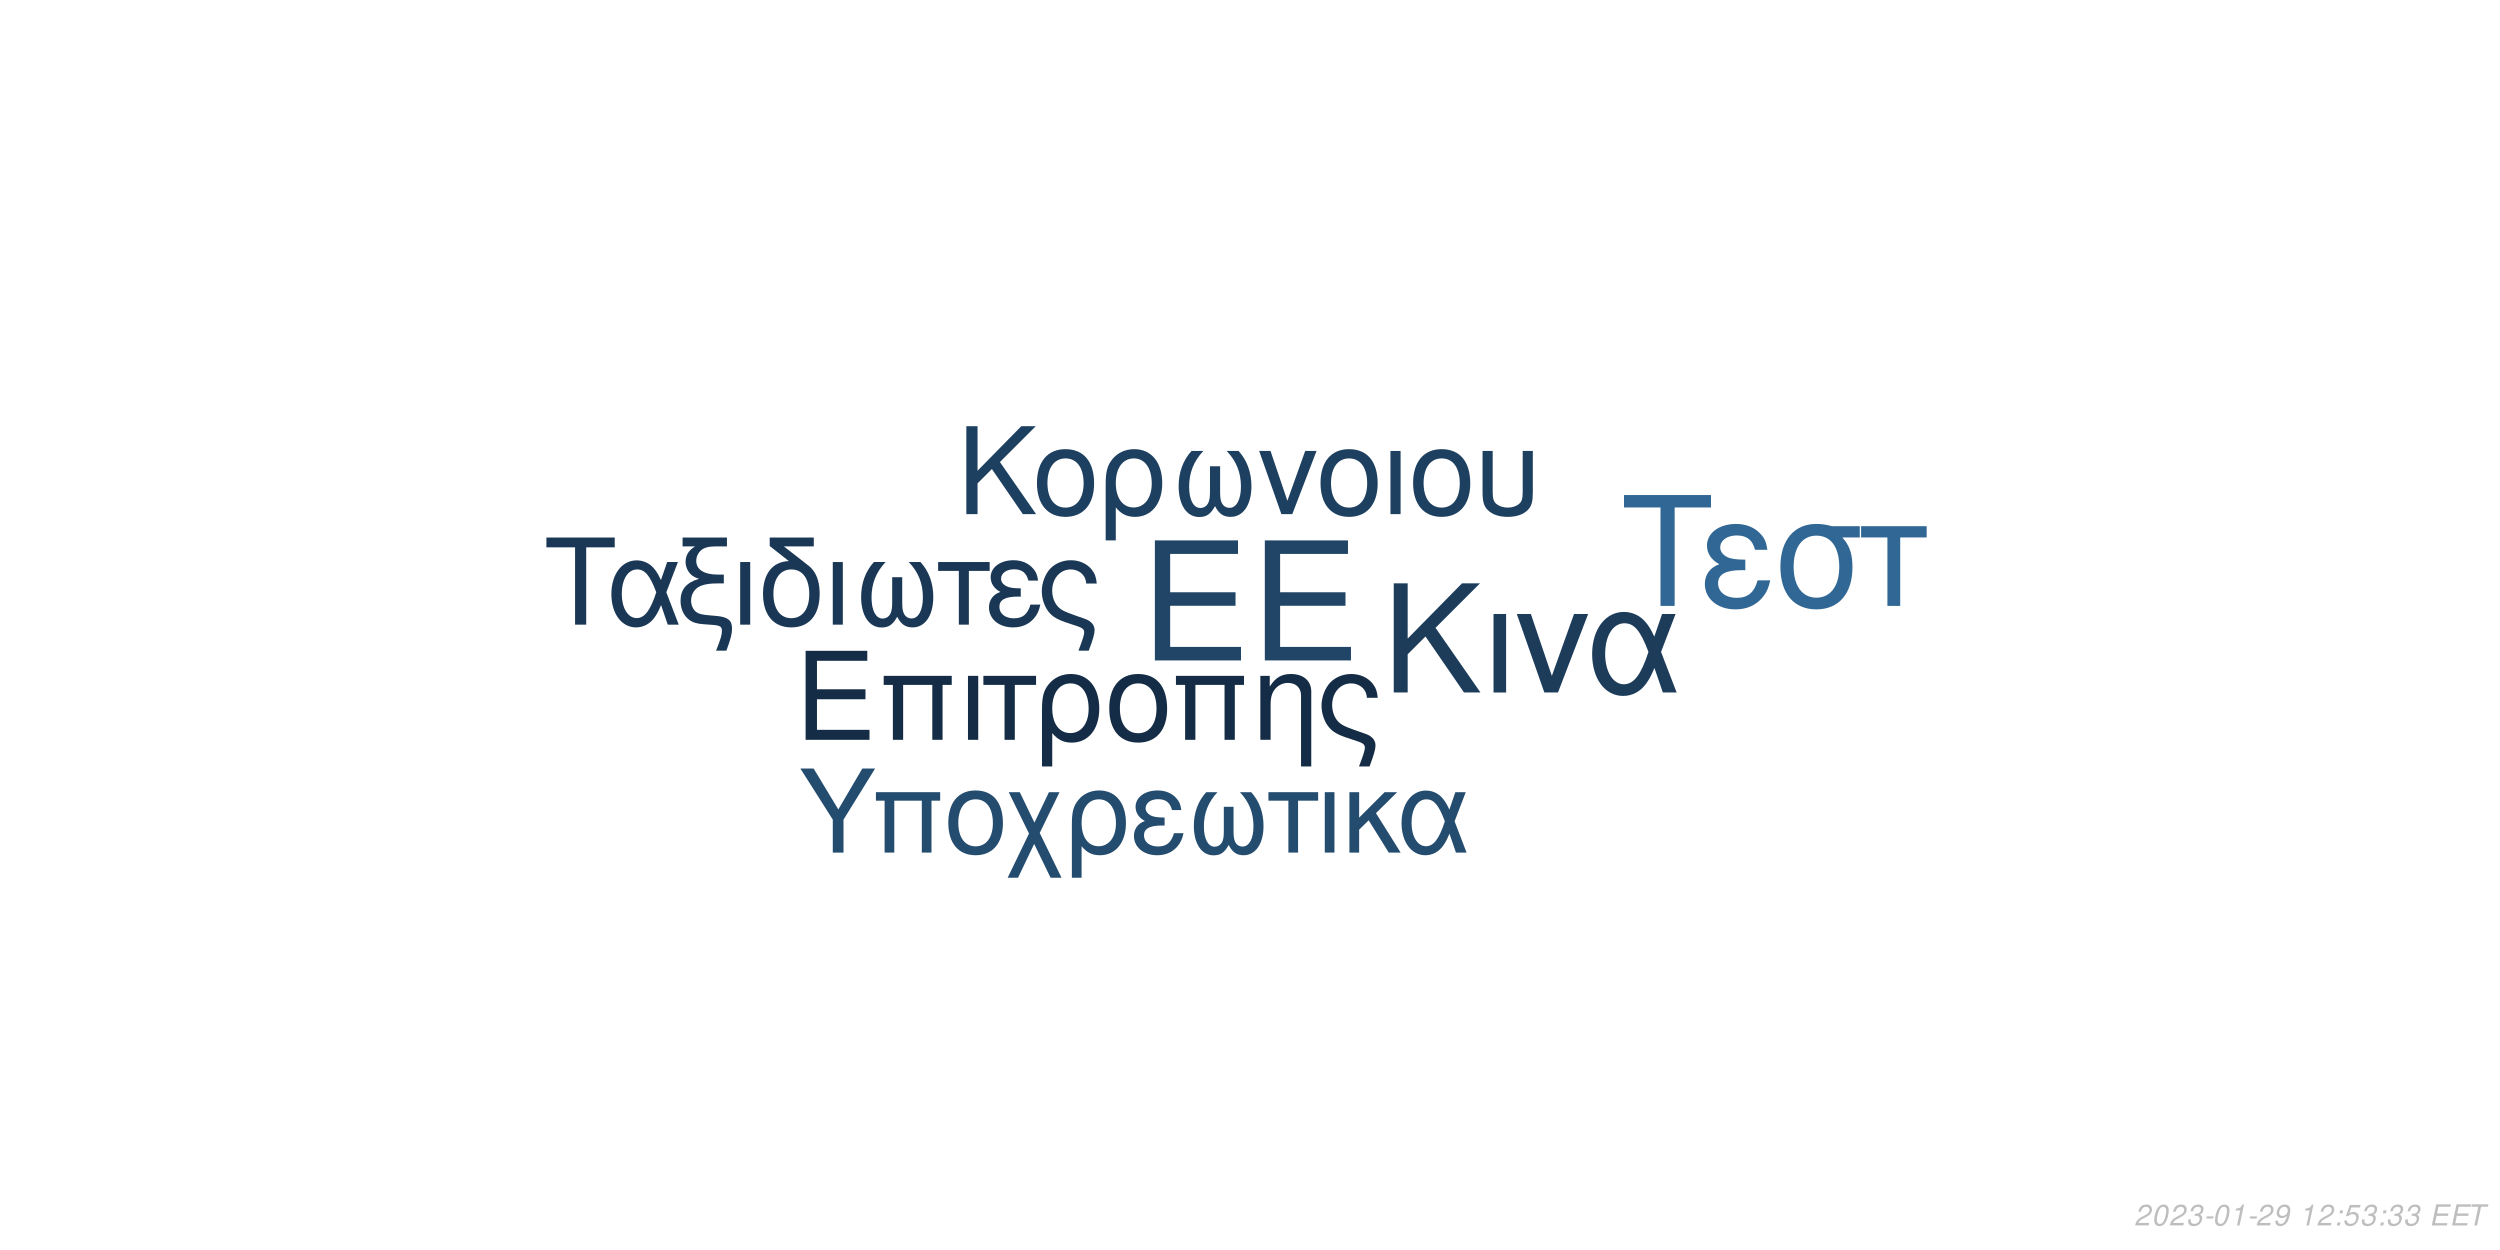
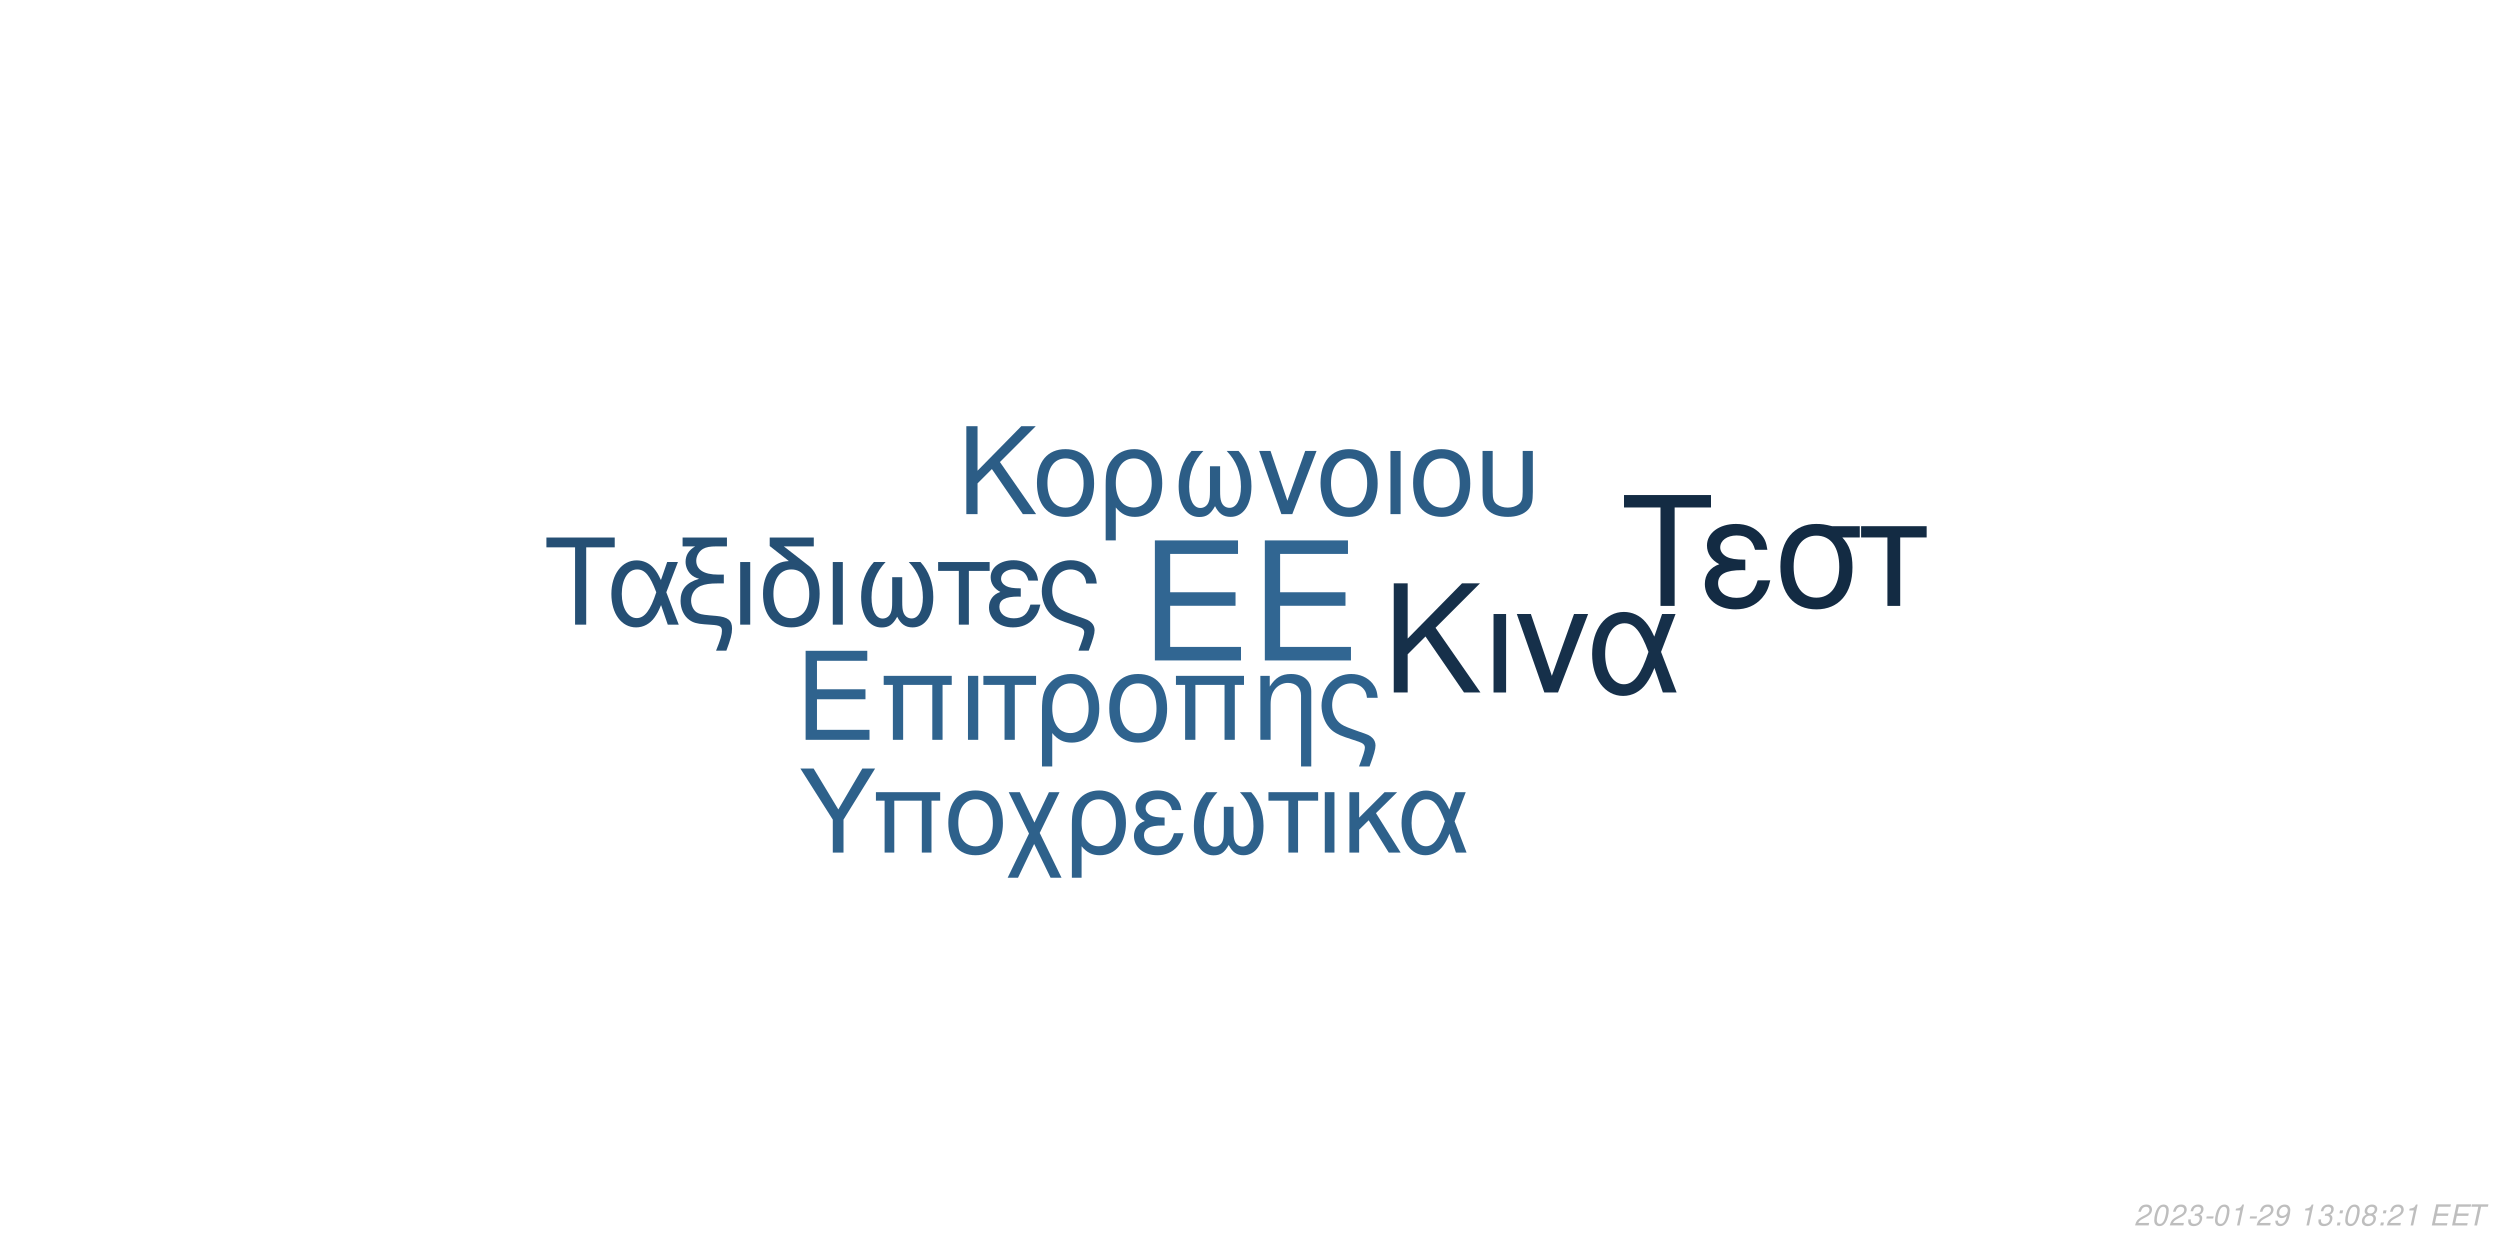
<svg xmlns="http://www.w3.org/2000/svg" xmlns:xlink="http://www.w3.org/1999/xlink" width="864pt" height="432pt" viewBox="0 0 864 432" version="1.1">
  <defs>
    <g>
      <symbol overflow="visible" id="glyph0-0">
        <path style="stroke:none;" d="" />
      </symbol>
      <symbol overflow="visible" id="glyph0-1">
        <path style="stroke:none;" d="M 10.406 -18.891 L 33 -18.891 L 33 -23.562 L 10.406 -23.562 L 10.406 -36.812 L 33.859 -36.812 L 33.859 -41.484 L 5.125 -41.484 L 5.125 0 L 34.891 0 L 34.891 -4.672 L 10.406 -4.672 Z M 10.406 -18.891 " />
      </symbol>
      <symbol overflow="visible" id="glyph1-0">
        <path style="stroke:none;" d="" />
      </symbol>
      <symbol overflow="visible" id="glyph1-1">
        <path style="stroke:none;" d="M 7.719 -14.016 L 24.484 -14.016 L 24.484 -17.469 L 7.719 -17.469 L 7.719 -27.312 L 25.109 -27.312 L 25.109 -30.766 L 3.797 -30.766 L 3.797 0 L 25.875 0 L 25.875 -3.453 L 7.719 -3.453 Z M 7.719 -14.016 " />
      </symbol>
      <symbol overflow="visible" id="glyph1-2">
        <path style="stroke:none;" d="M 26.297 -22.109 L 2.781 -22.109 L 2.781 -18.984 L 5.953 -18.984 L 5.953 0 L 9.5 0 L 9.5 -18.984 L 19.578 -18.984 L 19.578 0 L 23.125 0 L 23.125 -18.984 L 26.297 -18.984 Z M 26.297 -22.109 " />
      </symbol>
      <symbol overflow="visible" id="glyph1-3">
        <path style="stroke:none;" d="M 2.906 0 L 6.453 0 L 6.453 -22.109 L 2.906 -22.109 Z M 2.906 0 " />
      </symbol>
      <symbol overflow="visible" id="glyph1-4">
        <path style="stroke:none;" d="M 6.547 0 L 10.094 0 L 10.094 -18.984 L 17.438 -18.984 L 17.438 -22.109 L -0.766 -22.109 L -0.766 -18.984 L 6.547 -18.984 Z M 6.547 0 " />
      </symbol>
      <symbol overflow="visible" id="glyph1-5">
        <path style="stroke:none;" d="M 2.484 9.203 L 6.031 9.203 L 6.031 -2.328 C 7.891 -0.047 9.922 0.969 12.75 0.969 C 18.531 0.969 22.281 -3.672 22.281 -10.797 C 22.281 -18.141 18.484 -22.75 12.484 -22.75 C 9.375 -22.75 6.625 -21.484 4.812 -19.203 C 3.031 -17.016 2.484 -14.891 2.484 -10.25 Z M 12.359 -19.5 C 16.203 -19.5 18.609 -16.125 18.609 -10.719 C 18.609 -5.656 16.078 -2.328 12.281 -2.328 C 8.438 -2.328 6.031 -5.609 6.031 -10.891 C 6.031 -16.156 8.484 -19.5 12.359 -19.5 Z M 12.359 -19.5 " />
      </symbol>
      <symbol overflow="visible" id="glyph1-6">
        <path style="stroke:none;" d="M 11.688 -22.75 C 5.438 -22.75 1.734 -18.312 1.734 -10.891 C 1.734 -3.422 5.438 0.969 11.734 0.969 C 17.984 0.969 21.734 -3.453 21.734 -10.719 C 21.734 -18.406 18.109 -22.75 11.688 -22.75 Z M 11.734 -19.5 C 15.703 -19.5 18.062 -16.25 18.062 -10.766 C 18.062 -5.531 15.609 -2.281 11.734 -2.281 C 7.812 -2.281 5.406 -5.531 5.406 -10.891 C 5.406 -16.25 7.812 -19.5 11.734 -19.5 Z M 11.734 -19.5 " />
      </symbol>
      <symbol overflow="visible" id="glyph1-7">
        <path style="stroke:none;" d="M 2.953 -22.109 L 2.953 0 L 6.5 0 L 6.5 -12.203 C 6.5 -14.859 7.047 -16.5 8.312 -17.859 C 9.453 -19.031 10.938 -19.672 12.484 -19.672 C 15.234 -19.672 17.016 -17.984 17.016 -15.312 L 17.016 9.203 L 20.547 9.203 L 20.547 -16.719 C 20.547 -20.391 17.812 -22.75 13.547 -22.75 C 10.25 -22.75 8.141 -21.484 6.203 -18.406 L 6.203 -22.109 Z M 2.953 -22.109 " />
      </symbol>
      <symbol overflow="visible" id="glyph1-8">
        <path style="stroke:none;" d="M 17.688 9.203 C 19.203 5.188 19.75 3.203 19.75 1.938 C 19.75 0.922 19.328 -0.047 18.656 -0.672 C 17.641 -1.609 17.469 -1.688 13.891 -2.906 L 11.984 -3.594 C 9.156 -4.594 8.062 -5.156 7.125 -6.031 C 5.656 -7.391 4.766 -9.672 4.766 -11.984 C 4.766 -16.297 7.547 -19.5 11.312 -19.5 C 13.125 -19.5 14.812 -18.703 15.781 -17.391 C 16.375 -16.625 16.625 -15.906 16.797 -14.516 L 20.516 -14.516 C 20.297 -16.844 19.828 -18.062 18.703 -19.5 C 17.016 -21.562 14.344 -22.75 11.359 -22.75 C 8.562 -22.75 6 -21.688 4.172 -19.875 C 2.328 -17.938 1.094 -14.766 1.094 -11.812 C 1.094 -8.953 2.188 -5.906 3.922 -4.047 C 5.156 -2.703 6.672 -1.812 9.25 -0.922 L 14.016 0.672 C 15.484 1.188 16.078 1.766 16.078 2.703 C 16.078 3.594 15.578 5.188 14.047 9.203 Z M 17.688 9.203 " />
      </symbol>
      <symbol overflow="visible" id="glyph2-0">
        <path style="stroke:none;" d="" />
      </symbol>
      <symbol overflow="visible" id="glyph2-1">
        <path style="stroke:none;" d="M 8.906 -13.203 L 15.062 -19.359 L 28.375 0 L 34.062 0 L 18.531 -22.359 L 33.906 -37.734 L 27.688 -37.734 L 8.906 -18.641 L 8.906 -37.734 L 4.094 -37.734 L 4.094 0 L 8.906 0 Z M 8.906 -13.203 " />
      </symbol>
      <symbol overflow="visible" id="glyph2-2">
        <path style="stroke:none;" d="M 3.578 0 L 7.922 0 L 7.922 -27.125 L 3.578 -27.125 Z M 3.578 0 " />
      </symbol>
      <symbol overflow="visible" id="glyph2-3">
        <path style="stroke:none;" d="M 14.859 0 L 25.266 -27.125 L 20.391 -27.125 L 12.734 -5.75 L 5.484 -27.125 L 0.625 -27.125 L 10.141 0 Z M 14.859 0 " />
      </symbol>
      <symbol overflow="visible" id="glyph2-4">
        <path style="stroke:none;" d="M 30.484 -27.125 L 25.828 -27.125 L 23.141 -19.312 C 21.953 -21.844 21.281 -22.984 20.078 -24.375 C 18.219 -26.609 15.484 -27.844 12.625 -27.844 C 6.219 -27.844 1.656 -21.797 1.656 -13.297 C 1.656 -4.766 6.062 1.188 12.375 1.188 C 15.531 1.188 18.422 -0.359 20.391 -3.156 C 21.484 -4.703 22.109 -5.906 23.188 -8.484 L 26.094 0 L 30.859 0 L 25.469 -14.031 Z M 21.125 -14.031 C 18.578 -6.156 16.047 -2.844 12.625 -2.844 C 8.859 -2.844 6.156 -7.203 6.156 -13.297 C 6.156 -19.672 8.859 -23.922 12.844 -23.922 C 16.203 -23.922 18.375 -21.328 21.125 -14.031 Z M 21.125 -14.031 " />
      </symbol>
      <symbol overflow="visible" id="glyph3-0">
        <path style="stroke:none;" d="" />
      </symbol>
      <symbol overflow="visible" id="glyph3-1">
        <path style="stroke:none;" d="M 7.172 -10.625 L 12.125 -15.578 L 22.828 0 L 27.406 0 L 14.906 -18 L 27.281 -30.375 L 22.281 -30.375 L 7.172 -15 L 7.172 -30.375 L 3.297 -30.375 L 3.297 0 L 7.172 0 Z M 7.172 -10.625 " />
      </symbol>
      <symbol overflow="visible" id="glyph3-2">
        <path style="stroke:none;" d="M 11.531 -22.453 C 5.375 -22.453 1.703 -18.078 1.703 -10.75 C 1.703 -3.375 5.375 0.953 11.578 0.953 C 17.75 0.953 21.453 -3.422 21.453 -10.578 C 21.453 -18.156 17.875 -22.453 11.531 -22.453 Z M 11.578 -19.25 C 15.5 -19.25 17.828 -16.031 17.828 -10.625 C 17.828 -5.453 15.406 -2.25 11.578 -2.25 C 7.703 -2.25 5.328 -5.453 5.328 -10.75 C 5.328 -16.031 7.703 -19.25 11.578 -19.25 Z M 11.578 -19.25 " />
      </symbol>
      <symbol overflow="visible" id="glyph3-3">
        <path style="stroke:none;" d="M 2.453 9.078 L 5.953 9.078 L 5.953 -2.297 C 7.797 -0.047 9.797 0.953 12.578 0.953 C 18.281 0.953 22 -3.625 22 -10.656 C 22 -17.906 18.25 -22.453 12.328 -22.453 C 9.25 -22.453 6.547 -21.203 4.75 -18.953 C 3 -16.781 2.453 -14.703 2.453 -10.125 Z M 12.203 -19.25 C 16 -19.25 18.375 -15.906 18.375 -10.578 C 18.375 -5.578 15.875 -2.297 12.125 -2.297 C 8.328 -2.297 5.953 -5.547 5.953 -10.75 C 5.953 -15.953 8.375 -19.25 12.203 -19.25 Z M 12.203 -19.25 " />
      </symbol>
      <symbol overflow="visible" id="glyph3-4">
        <path style="stroke:none;" d="M 14.5 -16.531 L 14.5 -8.203 C 14.5 -6.047 14.406 -5.25 14.078 -4.297 C 13.625 -2.922 12.5 -2.125 11.156 -2.125 C 8.797 -2.125 7.297 -4.953 7.297 -9.453 C 7.297 -14.328 8.875 -18.281 12.203 -21.828 L 8.125 -21.828 C 5.203 -18.625 3.672 -14.453 3.672 -9.672 C 3.672 -3.172 6.453 1 10.781 1 C 13.281 1 14.703 0.047 16.25 -2.75 C 17.578 -0.125 19.156 0.953 21.625 0.953 C 26 0.953 28.828 -3.203 28.828 -9.672 C 28.828 -14.453 27.281 -18.656 24.375 -21.828 L 20.281 -21.828 C 23.625 -18.328 25.203 -14.375 25.203 -9.5 C 25.203 -5.047 23.656 -2.172 21.281 -2.172 C 19.906 -2.172 18.875 -2.953 18.406 -4.297 C 18.078 -5.25 18 -6.078 18 -8.203 L 18 -16.531 Z M 14.5 -16.531 " />
      </symbol>
      <symbol overflow="visible" id="glyph3-5">
        <path style="stroke:none;" d="M 11.953 0 L 20.328 -21.828 L 16.406 -21.828 L 10.25 -4.625 L 4.422 -21.828 L 0.5 -21.828 L 8.172 0 Z M 11.953 0 " />
      </symbol>
      <symbol overflow="visible" id="glyph3-6">
        <path style="stroke:none;" d="M 2.875 0 L 6.375 0 L 6.375 -21.828 L 2.875 -21.828 Z M 2.875 0 " />
      </symbol>
      <symbol overflow="visible" id="glyph3-7">
        <path style="stroke:none;" d="M 2.703 -21.828 L 2.703 -7.703 C 2.703 -4.297 3.172 -2.75 4.5 -1.422 C 6 0.125 8.453 0.953 11.406 0.953 C 14.453 0.953 16.906 0.078 18.406 -1.5 C 19.703 -2.875 20.078 -4.328 20.078 -7.703 L 20.078 -21.828 L 16.578 -21.828 L 16.578 -7.703 C 16.578 -5.25 16.25 -4.203 15.125 -3.375 C 14.203 -2.672 12.828 -2.25 11.406 -2.25 C 10 -2.25 8.625 -2.672 7.672 -3.375 C 6.578 -4.172 6.203 -5.25 6.203 -7.703 L 6.203 -21.828 Z M 2.703 -21.828 " />
      </symbol>
      <symbol overflow="visible" id="glyph4-0">
        <path style="stroke:none;" d="" />
      </symbol>
      <symbol overflow="visible" id="glyph4-1">
        <path style="stroke:none;" d="M 14.625 -26.719 L 24.484 -26.719 L 24.484 -30.109 L 0.875 -30.109 L 0.875 -26.719 L 10.781 -26.719 L 10.781 0 L 14.625 0 Z M 14.625 -26.719 " />
      </symbol>
      <symbol overflow="visible" id="glyph4-2">
        <path style="stroke:none;" d="M 24.328 -21.641 L 20.609 -21.641 L 18.453 -15.406 C 17.516 -17.422 16.969 -18.328 16.016 -19.453 C 14.531 -21.234 12.344 -22.219 10.078 -22.219 C 4.953 -22.219 1.328 -17.391 1.328 -10.609 C 1.328 -3.797 4.828 0.953 9.875 0.953 C 12.391 0.953 14.703 -0.297 16.266 -2.516 C 17.141 -3.766 17.641 -4.703 18.5 -6.766 L 20.812 0 L 24.609 0 L 20.312 -11.188 Z M 16.844 -11.188 C 14.828 -4.922 12.797 -2.266 10.078 -2.266 C 7.062 -2.266 4.922 -5.734 4.922 -10.609 C 4.922 -15.688 7.062 -19.078 10.234 -19.078 C 12.922 -19.078 14.656 -17.016 16.844 -11.188 Z M 16.844 -11.188 " />
      </symbol>
      <symbol overflow="visible" id="glyph4-3">
        <path style="stroke:none;" d="M 1.938 -27.047 L 6.281 -27.047 C 4.094 -25.766 2.969 -24 2.969 -21.719 C 2.969 -20.078 3.672 -18.422 4.875 -17.297 C 5.656 -16.594 6.281 -16.266 7.641 -15.859 C 3.219 -14.531 1.234 -12.188 1.234 -8.219 C 1.234 -5.453 2.359 -3.016 4.25 -1.656 C 5.531 -0.703 6.938 -0.297 9.453 -0.125 L 11.859 0.047 C 14.906 0.25 15.531 0.625 15.531 2.188 C 15.531 3.516 15.078 5.078 13.5 9 L 17.062 9 C 18.547 5.031 19.031 3.219 19.031 1.359 C 19.031 -1.484 17.641 -2.641 13.594 -3.016 L 11.234 -3.219 C 8.594 -3.469 7.719 -3.672 6.812 -4.25 C 5.656 -5 4.875 -6.656 4.875 -8.344 C 4.875 -10.578 6.156 -12.547 8.172 -13.375 C 9.703 -14 11.391 -14.25 14.078 -14.25 L 16.188 -14.25 L 16.188 -17.297 L 14.203 -17.297 C 9.328 -17.297 6.656 -19 6.656 -22.094 C 6.656 -23.703 7.594 -25.359 9 -26.188 C 10.078 -26.797 11.391 -27.047 13.594 -27.047 L 17.266 -27.047 L 17.266 -30.109 L 1.938 -30.109 Z M 1.938 -27.047 " />
      </symbol>
      <symbol overflow="visible" id="glyph4-4">
        <path style="stroke:none;" d="M 2.844 0 L 6.312 0 L 6.312 -21.641 L 2.844 -21.641 Z M 2.844 0 " />
      </symbol>
      <symbol overflow="visible" id="glyph4-5">
        <path style="stroke:none;" d="M 10.656 -21.969 C 5.031 -21.766 1.734 -17.594 1.734 -10.656 C 1.734 -3.344 5.375 0.953 11.516 0.953 C 17.672 0.953 21.312 -3.344 21.312 -10.656 C 21.312 -14.203 20.531 -16.938 18.875 -19 C 18.172 -19.859 17.922 -20.078 15.031 -22.297 L 8.922 -27.047 L 19.281 -27.047 L 19.281 -30.109 L 4.047 -30.109 L 4.047 -27.172 Z M 11.516 -19.078 C 15.406 -19.078 17.719 -15.906 17.719 -10.531 C 17.719 -5.406 15.328 -2.234 11.516 -2.234 C 7.688 -2.234 5.328 -5.406 5.328 -10.656 C 5.328 -15.906 7.688 -19.078 11.516 -19.078 Z M 11.516 -19.078 " />
      </symbol>
      <symbol overflow="visible" id="glyph4-6">
        <path style="stroke:none;" d="M 14.375 -16.391 L 14.375 -8.141 C 14.375 -5.984 14.281 -5.203 13.953 -4.25 C 13.5 -2.891 12.391 -2.109 11.062 -2.109 C 8.719 -2.109 7.234 -4.922 7.234 -9.375 C 7.234 -14.203 8.797 -18.125 12.094 -21.641 L 8.047 -21.641 C 5.156 -18.453 3.641 -14.328 3.641 -9.578 C 3.641 -3.141 6.406 0.984 10.703 0.984 C 13.172 0.984 14.578 0.047 16.109 -2.719 C 17.422 -0.125 19 0.953 21.438 0.953 C 25.766 0.953 28.578 -3.188 28.578 -9.578 C 28.578 -14.328 27.047 -18.5 24.156 -21.641 L 20.109 -21.641 C 23.422 -18.172 24.984 -14.25 24.984 -9.422 C 24.984 -5 23.453 -2.141 21.109 -2.141 C 19.734 -2.141 18.703 -2.938 18.25 -4.25 C 17.922 -5.203 17.844 -6.031 17.844 -8.141 L 17.844 -16.391 Z M 14.375 -16.391 " />
      </symbol>
      <symbol overflow="visible" id="glyph4-7">
        <path style="stroke:none;" d="M 6.406 0 L 9.875 0 L 9.875 -18.578 L 17.062 -18.578 L 17.062 -21.641 L -0.75 -21.641 L -0.75 -18.578 L 6.406 -18.578 Z M 6.406 0 " />
      </symbol>
      <symbol overflow="visible" id="glyph4-8">
        <path style="stroke:none;" d="M 11.812 -12.547 C 9.203 -12.547 7.766 -12.797 6.734 -13.344 C 5.609 -13.953 5 -14.859 5 -15.859 C 5 -17.75 6.859 -19.125 9.453 -19.125 C 12.219 -19.125 13.75 -17.922 14.453 -15.234 L 17.797 -15.234 C 17.516 -17.266 17.094 -18.25 16.062 -19.406 C 14.453 -21.266 12.094 -22.266 9.297 -22.266 C 4.703 -22.266 1.406 -19.781 1.406 -16.391 C 1.406 -14.281 2.562 -12.469 4.75 -11.312 C 2.266 -10.453 0.828 -8.5 0.828 -5.953 C 0.828 -1.938 4.297 0.953 9.125 0.953 C 12.141 0.953 14.531 -0.078 16.359 -2.141 C 17.516 -3.516 18.094 -4.703 18.578 -6.938 L 15.156 -6.938 C 14.203 -3.594 12.516 -2.188 9.422 -2.188 C 6.438 -2.188 4.422 -3.797 4.422 -6.156 C 4.422 -8.594 6.438 -9.703 10.938 -9.703 C 11.062 -9.703 11.438 -9.703 11.812 -9.656 Z M 11.812 -12.547 " />
      </symbol>
      <symbol overflow="visible" id="glyph4-9">
        <path style="stroke:none;" d="M 17.297 9 C 18.797 5.078 19.328 3.141 19.328 1.906 C 19.328 0.906 18.906 -0.047 18.25 -0.656 C 17.266 -1.562 17.094 -1.656 13.594 -2.844 L 11.734 -3.516 C 8.969 -4.5 7.891 -5.031 6.984 -5.906 C 5.531 -7.234 4.672 -9.453 4.672 -11.734 C 4.672 -15.938 7.391 -19.078 11.062 -19.078 C 12.844 -19.078 14.5 -18.297 15.438 -17.016 C 16.016 -16.266 16.266 -15.562 16.438 -14.203 L 20.078 -14.203 C 19.859 -16.484 19.406 -17.672 18.297 -19.078 C 16.641 -21.109 14.047 -22.266 11.109 -22.266 C 8.391 -22.266 5.859 -21.234 4.094 -19.453 C 2.266 -17.547 1.078 -14.453 1.078 -11.562 C 1.078 -8.75 2.141 -5.781 3.844 -3.969 C 5.031 -2.641 6.531 -1.781 9.047 -0.906 L 13.703 0.656 C 15.156 1.156 15.734 1.734 15.734 2.641 C 15.734 3.516 15.234 5.078 13.75 9 Z M 17.297 9 " />
      </symbol>
      <symbol overflow="visible" id="glyph5-0">
        <path style="stroke:none;" d="" />
      </symbol>
      <symbol overflow="visible" id="glyph5-1">
        <path style="stroke:none;" d="M 18.609 -34.016 L 31.172 -34.016 L 31.172 -38.312 L 1.109 -38.312 L 1.109 -34.016 L 13.719 -34.016 L 13.719 0 L 18.609 0 Z M 18.609 -34.016 " />
      </symbol>
      <symbol overflow="visible" id="glyph5-2">
        <path style="stroke:none;" d="M 15.031 -15.984 C 11.719 -15.984 9.875 -16.297 8.562 -16.984 C 7.156 -17.766 6.359 -18.922 6.359 -20.188 C 6.359 -22.609 8.719 -24.344 12.031 -24.344 C 15.562 -24.344 17.5 -22.812 18.391 -19.391 L 22.656 -19.391 C 22.281 -21.969 21.766 -23.234 20.453 -24.703 C 18.391 -27.062 15.406 -28.328 11.828 -28.328 C 5.984 -28.328 1.781 -25.172 1.781 -20.875 C 1.781 -18.188 3.266 -15.875 6.047 -14.406 C 2.891 -13.297 1.047 -10.828 1.047 -7.562 C 1.047 -2.469 5.469 1.203 11.609 1.203 C 15.453 1.203 18.5 -0.109 20.812 -2.734 C 22.281 -4.469 23.016 -5.984 23.656 -8.828 L 19.297 -8.828 C 18.078 -4.578 15.922 -2.781 11.984 -2.781 C 8.203 -2.781 5.625 -4.828 5.625 -7.828 C 5.625 -10.938 8.203 -12.359 13.922 -12.359 C 14.094 -12.359 14.562 -12.359 15.031 -12.297 Z M 15.031 -15.984 " />
      </symbol>
      <symbol overflow="visible" id="glyph5-3">
        <path style="stroke:none;" d="M 30.594 -27.547 L 21.031 -27.547 C 18.547 -28.172 17.344 -28.328 15.5 -28.328 C 7.891 -28.328 3.156 -22.656 3.156 -13.562 C 3.156 -4.25 7.781 1.203 15.609 1.203 C 23.391 1.203 28.062 -4.312 28.062 -13.344 C 28.062 -17.969 27.062 -20.922 24.547 -23.656 L 30.594 -23.656 Z M 15.609 -24.281 C 20.609 -24.281 23.5 -20.297 23.5 -13.453 C 23.5 -6.891 20.5 -2.844 15.609 -2.844 C 10.719 -2.844 7.734 -6.891 7.734 -13.562 C 7.734 -20.234 10.719 -24.281 15.609 -24.281 Z M 15.609 -24.281 " />
      </symbol>
      <symbol overflow="visible" id="glyph5-4">
        <path style="stroke:none;" d="M 8.141 0 L 12.562 0 L 12.562 -23.656 L 21.703 -23.656 L 21.703 -27.547 L -0.953 -27.547 L -0.953 -23.656 L 8.141 -23.656 Z M 8.141 0 " />
      </symbol>
      <symbol overflow="visible" id="glyph6-0">
        <path style="stroke:none;" d="" />
      </symbol>
      <symbol overflow="visible" id="glyph6-1">
        <path style="stroke:none;" d="M 15.422 -11.391 L 26.344 -29.047 L 21.922 -29.047 L 13.625 -14.906 L 5.094 -29.047 L 0.516 -29.047 L 11.719 -11.391 L 11.719 0 L 15.422 0 Z M 15.422 -11.391 " />
      </symbol>
      <symbol overflow="visible" id="glyph6-2">
        <path style="stroke:none;" d="M 24.828 -20.875 L 2.625 -20.875 L 2.625 -17.938 L 5.625 -17.938 L 5.625 0 L 8.969 0 L 8.969 -17.938 L 18.484 -17.938 L 18.484 0 L 21.828 0 L 21.828 -17.938 L 24.828 -17.938 Z M 24.828 -20.875 " />
      </symbol>
      <symbol overflow="visible" id="glyph6-3">
        <path style="stroke:none;" d="M 11.031 -21.469 C 5.141 -21.469 1.641 -17.297 1.641 -10.281 C 1.641 -3.234 5.141 0.922 11.078 0.922 C 16.969 0.922 20.516 -3.266 20.516 -10.125 C 20.516 -17.375 17.094 -21.469 11.031 -21.469 Z M 11.078 -18.406 C 14.828 -18.406 17.047 -15.344 17.047 -10.156 C 17.047 -5.219 14.75 -2.156 11.078 -2.156 C 7.375 -2.156 5.094 -5.219 5.094 -10.281 C 5.094 -15.344 7.375 -18.406 11.078 -18.406 Z M 11.078 -18.406 " />
      </symbol>
      <symbol overflow="visible" id="glyph6-4">
        <path style="stroke:none;" d="M 10.406 -10.359 L 5.344 -20.875 L 1.516 -20.875 L 8.531 -6.578 L 1.156 8.688 L 4.734 8.688 L 10.312 -2.984 L 15.984 8.688 L 19.766 8.688 L 12.234 -6.781 L 19.078 -20.875 L 15.422 -20.875 Z M 10.406 -10.359 " />
      </symbol>
      <symbol overflow="visible" id="glyph6-5">
        <path style="stroke:none;" d="M 2.344 8.688 L 5.703 8.688 L 5.703 -2.188 C 7.453 -0.047 9.359 0.922 12.031 0.922 C 17.484 0.922 21.031 -3.469 21.031 -10.203 C 21.031 -17.141 17.453 -21.469 11.797 -21.469 C 8.844 -21.469 6.25 -20.281 4.547 -18.125 C 2.875 -16.062 2.344 -14.062 2.344 -9.688 Z M 11.672 -18.406 C 15.297 -18.406 17.578 -15.219 17.578 -10.125 C 17.578 -5.344 15.188 -2.188 11.594 -2.188 C 7.969 -2.188 5.703 -5.297 5.703 -10.281 C 5.703 -15.266 8.016 -18.406 11.672 -18.406 Z M 11.672 -18.406 " />
      </symbol>
      <symbol overflow="visible" id="glyph6-6">
        <path style="stroke:none;" d="M 11.391 -12.109 C 8.891 -12.109 7.484 -12.359 6.5 -12.875 C 5.422 -13.469 4.828 -14.344 4.828 -15.297 C 4.828 -17.141 6.609 -18.453 9.125 -18.453 C 11.797 -18.453 13.266 -17.297 13.953 -14.703 L 17.172 -14.703 C 16.891 -16.656 16.5 -17.609 15.5 -18.734 C 13.953 -20.516 11.672 -21.469 8.969 -21.469 C 4.547 -21.469 1.359 -19.078 1.359 -15.812 C 1.359 -13.781 2.469 -12.031 4.578 -10.922 C 2.188 -10.078 0.797 -8.203 0.797 -5.734 C 0.797 -1.875 4.141 0.922 8.812 0.922 C 11.719 0.922 14.031 -0.078 15.781 -2.078 C 16.891 -3.391 17.453 -4.547 17.938 -6.688 L 14.625 -6.688 C 13.703 -3.469 12.078 -2.109 9.078 -2.109 C 6.219 -2.109 4.266 -3.672 4.266 -5.938 C 4.266 -8.281 6.219 -9.359 10.562 -9.359 C 10.672 -9.359 11.031 -9.359 11.391 -9.328 Z M 11.391 -12.109 " />
      </symbol>
      <symbol overflow="visible" id="glyph6-7">
        <path style="stroke:none;" d="M 13.859 -15.812 L 13.859 -7.844 C 13.859 -5.781 13.781 -5.016 13.469 -4.109 C 13.031 -2.797 11.953 -2.031 10.672 -2.031 C 8.406 -2.031 6.969 -4.734 6.969 -9.047 C 6.969 -13.703 8.484 -17.484 11.672 -20.875 L 7.766 -20.875 C 4.984 -17.812 3.5 -13.828 3.5 -9.25 C 3.5 -3.031 6.172 0.953 10.312 0.953 C 12.703 0.953 14.062 0.047 15.547 -2.625 C 16.812 -0.125 18.328 0.922 20.672 0.922 C 24.859 0.922 27.578 -3.062 27.578 -9.25 C 27.578 -13.828 26.094 -17.844 23.312 -20.875 L 19.406 -20.875 C 22.594 -17.531 24.109 -13.75 24.109 -9.078 C 24.109 -4.828 22.625 -2.078 20.359 -2.078 C 19.047 -2.078 18.047 -2.828 17.609 -4.109 C 17.297 -5.016 17.219 -5.812 17.219 -7.844 L 17.219 -15.812 Z M 13.859 -15.812 " />
      </symbol>
      <symbol overflow="visible" id="glyph6-8">
        <path style="stroke:none;" d="M 6.172 0 L 9.516 0 L 9.516 -17.938 L 16.453 -17.938 L 16.453 -20.875 L -0.719 -20.875 L -0.719 -17.938 L 6.172 -17.938 Z M 6.172 0 " />
      </symbol>
      <symbol overflow="visible" id="glyph6-9">
        <path style="stroke:none;" d="M 2.75 0 L 6.094 0 L 6.094 -20.875 L 2.75 -20.875 Z M 2.75 0 " />
      </symbol>
      <symbol overflow="visible" id="glyph6-10">
        <path style="stroke:none;" d="M 5.625 -12.078 L 5.625 -20.875 L 2.266 -20.875 L 2.266 0 L 5.625 0 L 5.625 -7.922 L 8.922 -11.156 L 15.859 0 L 19.969 0 L 11.438 -13.625 L 18.766 -20.875 L 14.422 -20.875 Z M 5.625 -12.078 " />
      </symbol>
      <symbol overflow="visible" id="glyph6-11">
        <path style="stroke:none;" d="M 23.469 -20.875 L 19.875 -20.875 L 17.812 -14.859 C 16.891 -16.812 16.375 -17.688 15.453 -18.766 C 14.031 -20.484 11.906 -21.438 9.719 -21.438 C 4.781 -21.438 1.281 -16.781 1.281 -10.234 C 1.281 -3.672 4.656 0.922 9.516 0.922 C 11.953 0.922 14.188 -0.281 15.703 -2.438 C 16.531 -3.625 17.016 -4.547 17.844 -6.531 L 20.078 0 L 23.75 0 L 19.609 -10.797 Z M 16.25 -10.797 C 14.297 -4.734 12.359 -2.188 9.719 -2.188 C 6.812 -2.188 4.734 -5.531 4.734 -10.234 C 4.734 -15.141 6.812 -18.406 9.875 -18.406 C 12.469 -18.406 14.141 -16.422 16.25 -10.797 Z M 16.25 -10.797 " />
      </symbol>
      <symbol overflow="visible" id="glyph7-0">
        <path style="stroke:none;" d="" />
      </symbol>
      <symbol overflow="visible" id="glyph7-1">
        <path style="stroke:none;" d="M 5.234 -0.875 L 1.469 -0.875 C 1.625 -1.359 2.188 -1.875 3.109 -2.344 L 4.234 -2.938 C 5.125 -3.406 5.656 -3.875 5.969 -4.484 C 6.125 -4.797 6.219 -5.156 6.219 -5.484 C 6.219 -6.266 5.781 -6.906 5.109 -7.125 C 4.859 -7.188 4.594 -7.234 4.312 -7.234 C 2.766 -7.234 1.891 -6.453 1.484 -4.734 L 2.375 -4.734 C 2.484 -5.188 2.609 -5.484 2.797 -5.75 C 3.094 -6.203 3.609 -6.453 4.188 -6.453 C 4.891 -6.453 5.344 -6.031 5.344 -5.375 C 5.344 -4.703 4.859 -4.094 4.016 -3.656 L 2.984 -3.125 C 2.125 -2.688 1.453 -2.188 1.062 -1.703 C 0.766 -1.312 0.656 -1.047 0.344 -0.016 L 5.047 -0.016 Z M 5.234 -0.875 " />
      </symbol>
      <symbol overflow="visible" id="glyph7-2">
        <path style="stroke:none;" d="M 4.203 -7.234 C 3.375 -7.234 2.688 -6.812 2.125 -5.984 C 1.484 -5.047 0.984 -3.188 0.984 -1.734 C 0.984 -1.109 1.172 -0.562 1.484 -0.266 C 1.797 0.047 2.281 0.234 2.766 0.234 C 3.625 0.234 4.281 -0.156 4.859 -1.016 C 5.516 -1.953 6 -3.797 6 -5.266 C 6 -6.172 5.688 -6.766 5.047 -7.062 C 4.781 -7.188 4.516 -7.234 4.203 -7.234 Z M 4.094 -6.453 C 4.547 -6.453 4.875 -6.234 5.016 -5.797 C 5.094 -5.594 5.125 -5.406 5.125 -5.156 C 5.125 -4.375 4.906 -3.203 4.562 -2.234 C 4.312 -1.484 3.938 -0.953 3.5 -0.688 C 3.312 -0.594 3.125 -0.547 2.875 -0.547 C 2.438 -0.547 2.109 -0.781 1.969 -1.203 C 1.906 -1.406 1.875 -1.594 1.875 -1.828 C 1.875 -2.656 2.078 -3.75 2.422 -4.766 C 2.688 -5.547 3.031 -6.047 3.484 -6.312 C 3.656 -6.406 3.859 -6.453 4.094 -6.453 Z M 4.094 -6.453 " />
      </symbol>
      <symbol overflow="visible" id="glyph7-3">
        <path style="stroke:none;" d="M 2.922 -3.312 C 3.125 -3.344 3.234 -3.344 3.375 -3.344 C 4.125 -3.344 4.594 -3.062 4.672 -2.547 C 4.688 -2.516 4.688 -2.453 4.688 -2.406 C 4.688 -1.312 3.906 -0.547 2.781 -0.547 C 2.109 -0.547 1.688 -0.875 1.609 -1.438 C 1.594 -1.484 1.594 -1.516 1.594 -1.562 C 1.594 -1.719 1.609 -1.844 1.656 -2.094 L 0.766 -2.094 C 0.734 -1.797 0.719 -1.641 0.719 -1.469 C 0.719 -0.375 1.406 0.234 2.641 0.234 C 3.547 0.234 4.297 -0.078 4.812 -0.656 C 5.266 -1.156 5.562 -1.875 5.562 -2.547 C 5.562 -3.125 5.344 -3.453 4.797 -3.734 C 5.641 -4.234 6.016 -4.844 6.016 -5.734 C 6.016 -6.406 5.625 -6.922 4.984 -7.125 C 4.734 -7.188 4.484 -7.234 4.203 -7.234 C 3.375 -7.234 2.672 -6.938 2.188 -6.375 C 1.891 -6.031 1.703 -5.641 1.516 -4.906 L 2.391 -4.906 C 2.594 -5.766 2.906 -6.188 3.516 -6.375 C 3.688 -6.438 3.875 -6.453 4.078 -6.453 C 4.734 -6.453 5.141 -6.125 5.141 -5.578 C 5.141 -5.188 5.016 -4.797 4.797 -4.547 C 4.516 -4.234 4 -4.062 3.266 -4.062 L 3.078 -4.062 Z M 2.922 -3.312 " />
      </symbol>
      <symbol overflow="visible" id="glyph7-4">
        <path style="stroke:none;" d="M 3.516 -3.125 L 1.125 -3.125 L 0.969 -2.406 L 3.359 -2.406 Z M 3.516 -3.125 " />
      </symbol>
      <symbol overflow="visible" id="glyph7-5">
        <path style="stroke:none;" d="M 3.703 -5.188 L 2.594 0 L 3.469 0 L 5.016 -7.234 L 4.438 -7.234 C 3.906 -6.156 3.688 -6.016 2.234 -5.812 L 2.109 -5.188 Z M 3.703 -5.188 " />
      </symbol>
      <symbol overflow="visible" id="glyph7-6">
        <path style="stroke:none;" d="M 0.844 -1.656 C 0.844 -1.547 0.844 -1.438 0.844 -1.375 C 0.844 -0.406 1.531 0.234 2.578 0.234 C 3.203 0.234 3.766 0.016 4.297 -0.438 C 4.938 -1 5.312 -1.656 5.594 -2.719 C 5.844 -3.672 6.016 -4.766 6.016 -5.375 C 6.016 -6.094 5.641 -6.75 5.062 -7.031 C 4.766 -7.156 4.438 -7.234 4.062 -7.234 C 2.516 -7.234 1.297 -5.938 1.297 -4.266 C 1.297 -3.203 1.984 -2.547 3.047 -2.547 C 3.484 -2.547 3.953 -2.672 4.281 -2.891 C 4.406 -2.984 4.547 -3.078 4.828 -3.344 C 4.516 -1.891 4.062 -1.062 3.359 -0.703 C 3.156 -0.594 2.938 -0.547 2.703 -0.547 C 2.109 -0.547 1.719 -0.938 1.719 -1.547 L 1.719 -1.656 Z M 3.953 -6.453 C 4.625 -6.453 5.141 -5.953 5.141 -5.281 C 5.141 -4.453 4.688 -3.75 3.984 -3.453 C 3.766 -3.359 3.531 -3.312 3.297 -3.312 C 2.859 -3.312 2.453 -3.516 2.297 -3.828 C 2.203 -4 2.172 -4.203 2.172 -4.453 C 2.172 -5.25 2.609 -6 3.266 -6.312 C 3.5 -6.422 3.703 -6.453 3.953 -6.453 Z M 3.953 -6.453 " />
      </symbol>
      <symbol overflow="visible" id="glyph7-7">
        <path style="stroke:none;" d="" />
      </symbol>
      <symbol overflow="visible" id="glyph7-8">
        <path style="stroke:none;" d="M 2.359 -1.031 L 1.312 -1.031 L 1.094 0 L 2.141 0 Z M 3.266 -5.234 L 2.219 -5.234 L 2 -4.203 L 3.047 -4.203 Z M 3.266 -5.234 " />
      </symbol>
      <symbol overflow="visible" id="glyph7-9">
-         <path style="stroke:none;" d="M 6.297 -7.094 L 2.594 -7.094 L 1.234 -3.234 L 2.047 -3.234 C 2.656 -3.766 2.938 -3.906 3.531 -3.906 C 3.984 -3.906 4.375 -3.734 4.562 -3.469 C 4.703 -3.266 4.797 -2.984 4.797 -2.688 C 4.797 -1.438 3.969 -0.547 2.828 -0.547 C 2.031 -0.547 1.609 -0.938 1.578 -1.734 L 0.703 -1.734 L 0.703 -1.516 C 0.703 -1.141 0.766 -0.844 0.891 -0.625 C 1.094 -0.266 1.484 0.016 1.969 0.141 C 2.203 0.203 2.453 0.234 2.703 0.234 C 3.656 0.234 4.391 -0.156 4.984 -0.922 C 5.422 -1.5 5.672 -2.234 5.672 -2.953 C 5.672 -3.688 5.297 -4.266 4.688 -4.516 C 4.406 -4.625 4.125 -4.672 3.812 -4.672 C 3.328 -4.672 2.906 -4.547 2.406 -4.234 L 3.109 -6.219 L 6.109 -6.219 Z M 6.297 -7.094 " />
+         <path style="stroke:none;" d="M 4.766 -3.797 C 5.078 -3.969 5.234 -4.078 5.438 -4.234 C 5.812 -4.594 6.062 -5.172 6.062 -5.734 C 6.062 -6.344 5.656 -6.906 5.062 -7.109 C 4.812 -7.188 4.547 -7.234 4.266 -7.234 C 2.812 -7.234 1.703 -6.219 1.703 -4.875 C 1.703 -4.406 1.875 -4.125 2.359 -3.812 C 1.297 -3.312 0.75 -2.516 0.75 -1.469 C 0.75 -0.438 1.547 0.234 2.812 0.234 C 3.656 0.234 4.359 -0.094 4.938 -0.734 C 5.359 -1.234 5.609 -1.859 5.609 -2.438 C 5.609 -3.047 5.312 -3.516 4.766 -3.797 Z M 4.109 -6.453 C 4.797 -6.453 5.188 -6.125 5.188 -5.578 C 5.188 -4.969 4.766 -4.406 4.188 -4.219 C 4.031 -4.172 3.875 -4.156 3.656 -4.156 C 3.062 -4.156 2.656 -4.422 2.594 -4.828 C 2.594 -4.875 2.594 -4.938 2.594 -4.984 C 2.594 -5.656 2.984 -6.203 3.578 -6.391 C 3.75 -6.438 3.922 -6.453 4.109 -6.453 Z M 3.453 -3.406 C 4.234 -3.406 4.734 -2.984 4.734 -2.312 C 4.734 -1.562 4.234 -0.875 3.516 -0.625 C 3.312 -0.562 3.109 -0.547 2.875 -0.547 C 2.234 -0.547 1.75 -0.875 1.656 -1.406 C 1.641 -1.469 1.625 -1.547 1.625 -1.625 C 1.625 -2.391 2.109 -3.047 2.844 -3.312 C 3.062 -3.375 3.25 -3.406 3.453 -3.406 Z M 3.453 -3.406 " />
      </symbol>
      <symbol overflow="visible" id="glyph7-10">
        <path style="stroke:none;" d="M 2.547 -3.312 L 6.5 -3.312 L 6.688 -4.141 L 2.719 -4.141 L 3.219 -6.469 L 7.344 -6.469 L 7.516 -7.297 L 2.453 -7.297 L 0.906 0 L 6.125 0 L 6.297 -0.812 L 2.016 -0.812 Z M 2.547 -3.312 " />
      </symbol>
      <symbol overflow="visible" id="glyph7-11">
        <path style="stroke:none;" d="M 4.938 -6.469 L 7.312 -6.469 L 7.484 -7.297 L 1.75 -7.297 L 1.578 -6.469 L 3.984 -6.469 L 2.609 0 L 3.547 0 Z M 4.938 -6.469 " />
      </symbol>
    </g>
  </defs>
  <g id="surface1">
    <rect x="0" y="0" width="864" height="432" style="fill:rgb(100%,100%,100%);fill-opacity:1;stroke:none;" />
-     <g style="fill:rgb(12.549%,27.059%,40%);fill-opacity:1;">
+     <g style="fill:rgb(19.216%,40%,57.255%);fill-opacity:1;">
      <use xlink:href="#glyph0-1" x="394" y="228.246" />
      <use xlink:href="#glyph0-1" x="432" y="228.246" />
    </g>
-     <g style="fill:rgb(7.843%,17.255%,27.059%);fill-opacity:1;">
+     <g style="fill:rgb(18.431%,38.824%,55.686%);fill-opacity:1;">
      <use xlink:href="#glyph1-1" x="274.625" y="255.683" />
      <use xlink:href="#glyph1-2" x="302.625" y="255.683" />
      <use xlink:href="#glyph1-3" x="331.625" y="255.683" />
      <use xlink:href="#glyph1-4" x="340.625" y="255.683" />
      <use xlink:href="#glyph1-5" x="357.625" y="255.683" />
      <use xlink:href="#glyph1-6" x="381.625" y="255.683" />
      <use xlink:href="#glyph1-2" x="403.625" y="255.683" />
      <use xlink:href="#glyph1-7" x="432.625" y="255.683" />
      <use xlink:href="#glyph1-8" x="455.625" y="255.683" />
    </g>
-     <g style="fill:rgb(10.98%,23.529%,35.294%);fill-opacity:1;">
+     <g style="fill:rgb(8.627%,18.824%,29.02%);fill-opacity:1;">
      <use xlink:href="#glyph2-1" x="477.586" y="239.327" />
      <use xlink:href="#glyph2-2" x="512.586" y="239.327" />
      <use xlink:href="#glyph2-3" x="523.586" y="239.327" />
      <use xlink:href="#glyph2-4" x="548.586" y="239.327" />
    </g>
-     <g style="fill:rgb(11.765%,25.098%,37.647%);fill-opacity:1;">
+     <g style="fill:rgb(17.255%,36.471%,52.549%);fill-opacity:1;">
      <use xlink:href="#glyph3-1" x="330.668" y="177.68" />
      <use xlink:href="#glyph3-2" x="356.668" y="177.68" />
      <use xlink:href="#glyph3-3" x="379.668" y="177.68" />
      <use xlink:href="#glyph3-4" x="403.668" y="177.68" />
      <use xlink:href="#glyph3-5" x="434.668" y="177.68" />
      <use xlink:href="#glyph3-2" x="454.668" y="177.68" />
      <use xlink:href="#glyph3-6" x="477.668" y="177.68" />
      <use xlink:href="#glyph3-2" x="486.668" y="177.68" />
      <use xlink:href="#glyph3-7" x="509.668" y="177.68" />
    </g>
-     <g style="fill:rgb(10.196%,21.961%,33.333%);fill-opacity:1;">
+     <g style="fill:rgb(14.51%,30.98%,45.49%);fill-opacity:1;">
      <use xlink:href="#glyph4-1" x="187.965" y="215.879" />
      <use xlink:href="#glyph4-2" x="209.965" y="215.879" />
      <use xlink:href="#glyph4-3" x="233.965" y="215.879" />
      <use xlink:href="#glyph4-4" x="252.965" y="215.879" />
      <use xlink:href="#glyph4-5" x="261.965" y="215.879" />
      <use xlink:href="#glyph4-4" x="284.965" y="215.879" />
      <use xlink:href="#glyph4-6" x="293.965" y="215.879" />
      <use xlink:href="#glyph4-7" x="324.965" y="215.879" />
      <use xlink:href="#glyph4-8" x="340.965" y="215.879" />
      <use xlink:href="#glyph4-9" x="358.965" y="215.879" />
    </g>
-     <g style="fill:rgb(19.216%,40.392%,58.039%);fill-opacity:1;">
+     <g style="fill:rgb(7.451%,16.863%,26.275%);fill-opacity:1;">
      <use xlink:href="#glyph5-1" x="560.148" y="209.399" />
      <use xlink:href="#glyph5-2" x="588.148" y="209.399" />
      <use xlink:href="#glyph5-3" x="612.148" y="209.399" />
      <use xlink:href="#glyph5-4" x="644.148" y="209.399" />
    </g>
-     <g style="fill:rgb(13.725%,29.804%,43.529%);fill-opacity:1;">
+     <g style="fill:rgb(18.039%,38.039%,54.51%);fill-opacity:1;">
      <use xlink:href="#glyph6-1" x="276.094" y="294.651" />
      <use xlink:href="#glyph6-2" x="300.094" y="294.651" />
      <use xlink:href="#glyph6-3" x="326.094" y="294.651" />
      <use xlink:href="#glyph6-4" x="347.094" y="294.651" />
      <use xlink:href="#glyph6-5" x="368.094" y="294.651" />
      <use xlink:href="#glyph6-6" x="391.094" y="294.651" />
      <use xlink:href="#glyph6-7" x="409.094" y="294.651" />
      <use xlink:href="#glyph6-8" x="439.094" y="294.651" />
      <use xlink:href="#glyph6-9" x="455.094" y="294.651" />
      <use xlink:href="#glyph6-10" x="464.094" y="294.651" />
      <use xlink:href="#glyph6-11" x="483.094" y="294.651" />
    </g>
    <g style="fill:rgb(74.51%,74.51%,74.51%);fill-opacity:1;">
      <use xlink:href="#glyph7-1" x="737.52" y="423.52" />
      <use xlink:href="#glyph7-2" x="743.52" y="423.52" />
      <use xlink:href="#glyph7-1" x="749.52" y="423.52" />
      <use xlink:href="#glyph7-3" x="755.52" y="423.52" />
      <use xlink:href="#glyph7-4" x="761.52" y="423.52" />
      <use xlink:href="#glyph7-2" x="764.52" y="423.52" />
      <use xlink:href="#glyph7-5" x="770.52" y="423.52" />
      <use xlink:href="#glyph7-4" x="776.52" y="423.52" />
      <use xlink:href="#glyph7-1" x="779.52" y="423.52" />
      <use xlink:href="#glyph7-6" x="785.52" y="423.52" />
      <use xlink:href="#glyph7-7" x="791.52" y="423.52" />
      <use xlink:href="#glyph7-5" x="794.52" y="423.52" />
-       <use xlink:href="#glyph7-1" x="800.52" y="423.52" />
+       <use xlink:href="#glyph7-3" x="800.52" y="423.52" />
      <use xlink:href="#glyph7-8" x="806.52" y="423.52" />
-       <use xlink:href="#glyph7-9" x="809.52" y="423.52" />
-       <use xlink:href="#glyph7-3" x="815.52" y="423.52" />
+       <use xlink:href="#glyph7-2" x="809.52" y="423.52" />
+       <use xlink:href="#glyph7-9" x="815.52" y="423.52" />
      <use xlink:href="#glyph7-8" x="821.52" y="423.52" />
-       <use xlink:href="#glyph7-3" x="824.52" y="423.52" />
-       <use xlink:href="#glyph7-3" x="830.52" y="423.52" />
+       <use xlink:href="#glyph7-1" x="824.52" y="423.52" />
+       <use xlink:href="#glyph7-5" x="830.52" y="423.52" />
      <use xlink:href="#glyph7-7" x="836.52" y="423.52" />
      <use xlink:href="#glyph7-10" x="839.52" y="423.52" />
      <use xlink:href="#glyph7-10" x="846.52" y="423.52" />
      <use xlink:href="#glyph7-11" x="852.52" y="423.52" />
    </g>
  </g>
</svg>
